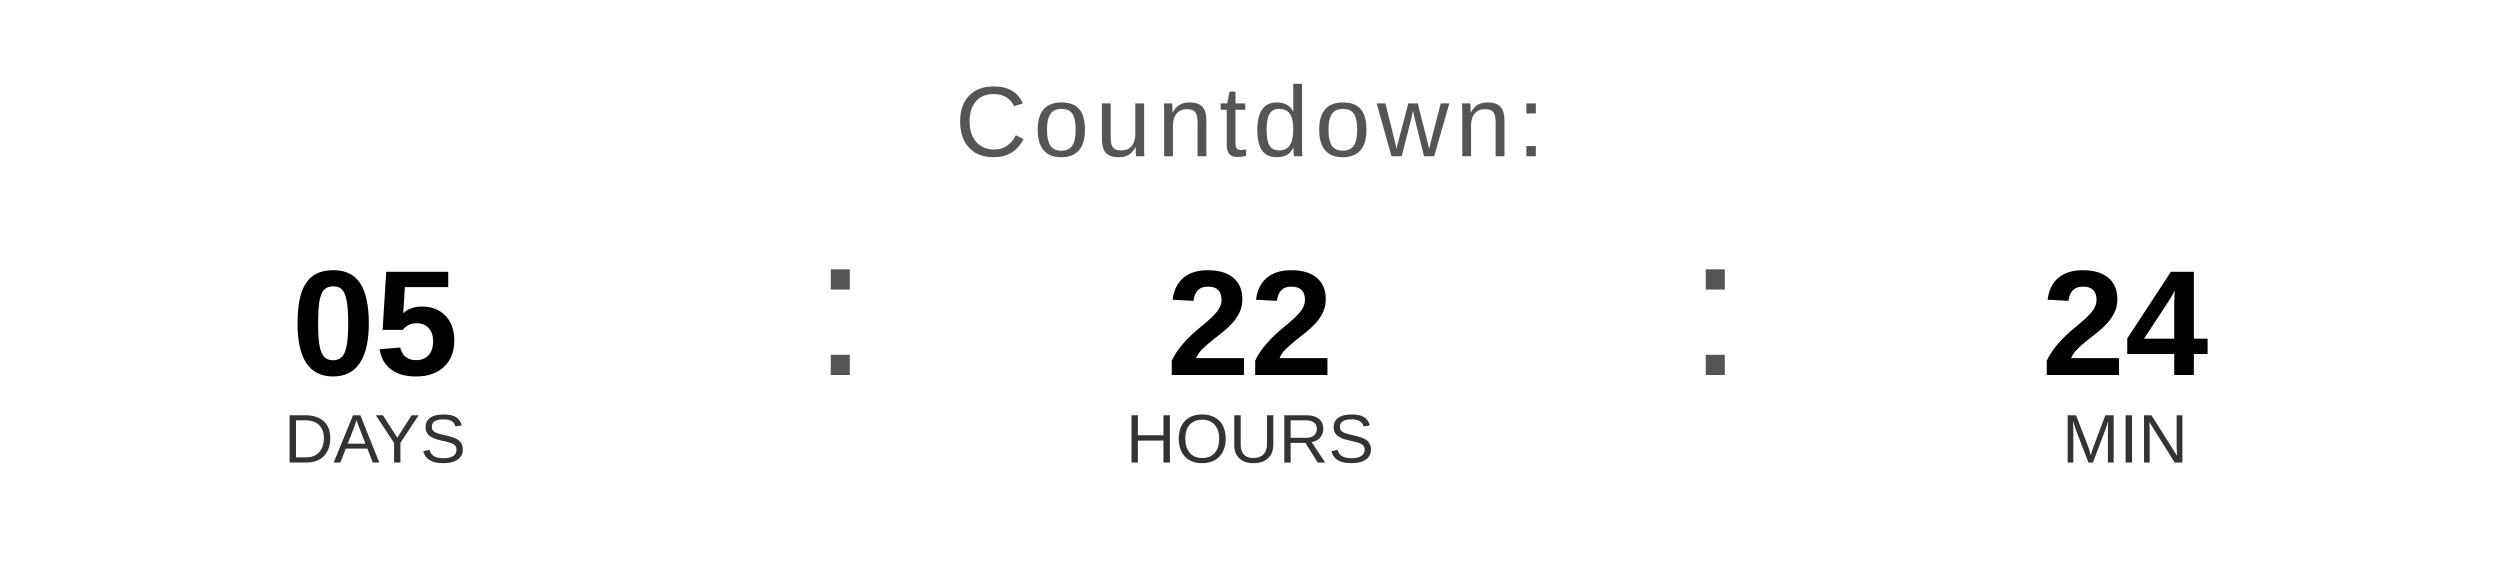
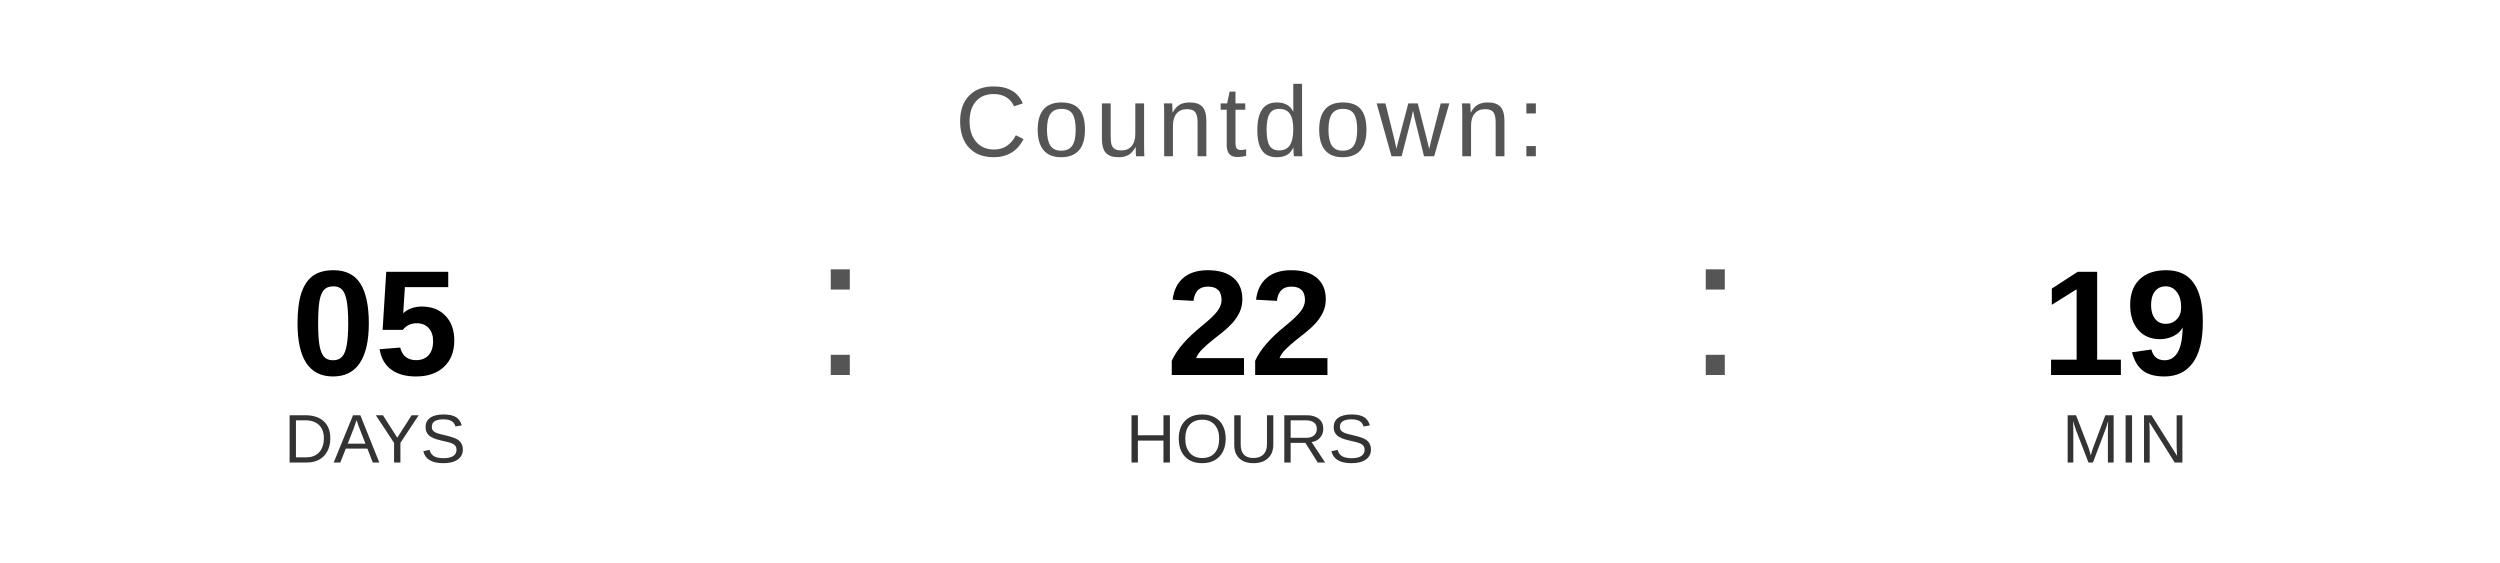
<svg xmlns="http://www.w3.org/2000/svg" width="400" height="90" viewBox="0 0 400 90">
  <text x="200" y="25" font-family="Arial, Helvetica, sans-serif" font-size="16" fill="#555555" text-anchor="middle" letter-spacing="1">
    Countdown:
  </text>
  <text x="60" y="60" font-family="Arial, Helvetica, sans-serif" font-size="24" font-weight="bold" fill="#000000" text-anchor="middle">05</text>
  <text x="60" y="74" font-family="Arial, Helvetica, sans-serif" font-size="11" fill="#333333" text-anchor="middle">DAYS</text>
  <text x="130" y="60" font-family="Arial, sans-serif" font-size="32" fill="#555555">:</text>
  <text x="200" y="60" font-family="Arial, Helvetica, sans-serif" font-size="24" font-weight="bold" fill="#000000" text-anchor="middle">22</text>
  <text x="200" y="74" font-family="Arial, Helvetica, sans-serif" font-size="11" fill="#333333" text-anchor="middle">HOURS</text>
  <text x="270" y="60" font-family="Arial, sans-serif" font-size="32" fill="#555555">:</text>
-   <text x="340" y="60" font-family="Arial, Helvetica, sans-serif" font-size="24" font-weight="bold" fill="#000000" text-anchor="middle">24</text>
+   <text x="340" y="60" font-family="Arial, Helvetica, sans-serif" font-size="24" font-weight="bold" fill="#000000" text-anchor="middle">19</text>
  <text x="340" y="74" font-family="Arial, Helvetica, sans-serif" font-size="11" fill="#333333" text-anchor="middle">MIN</text>
</svg>
